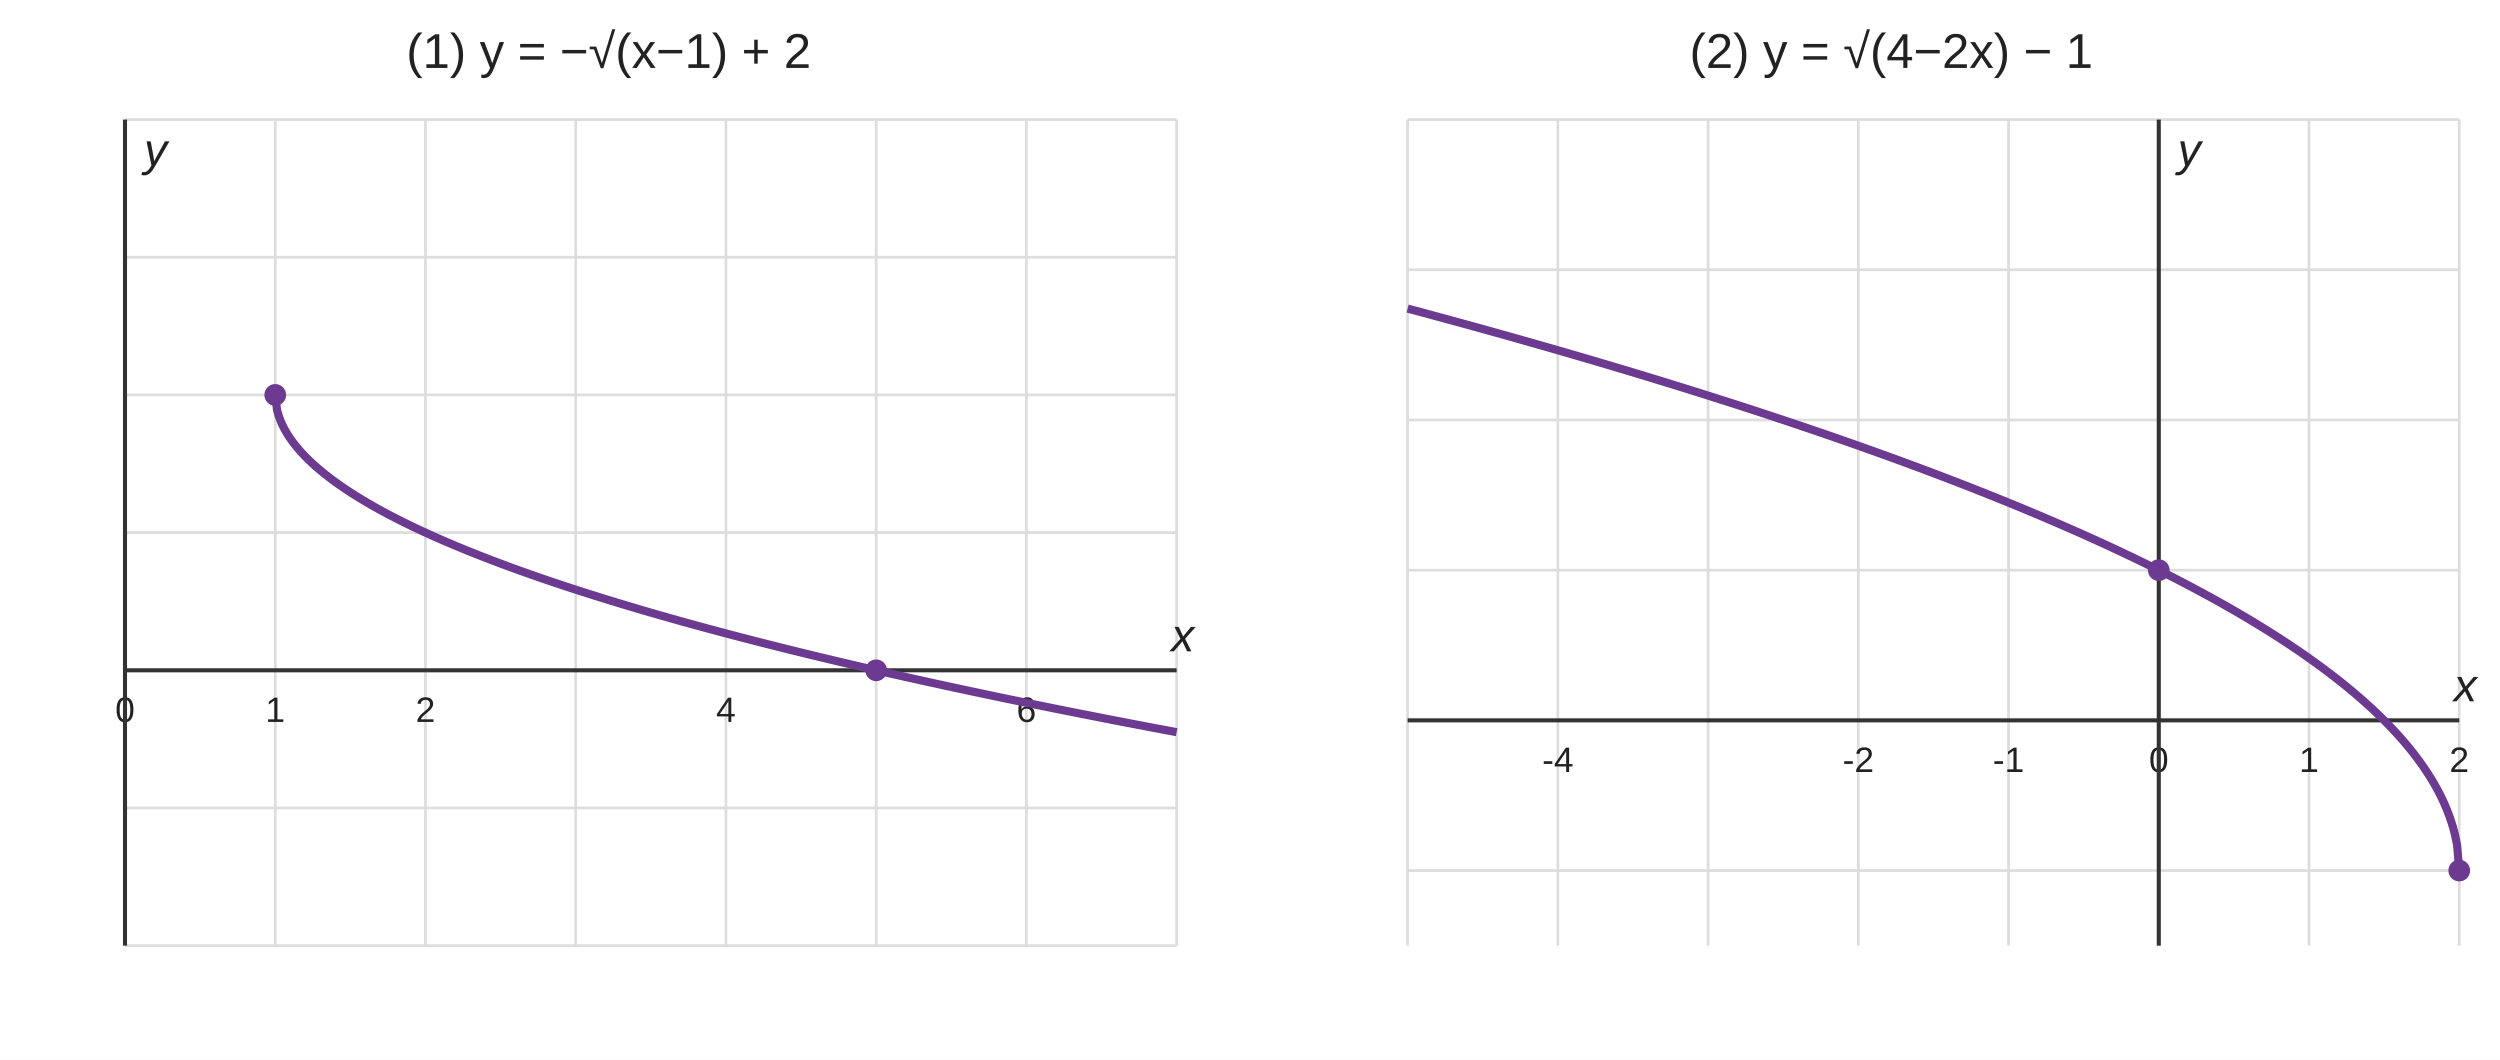
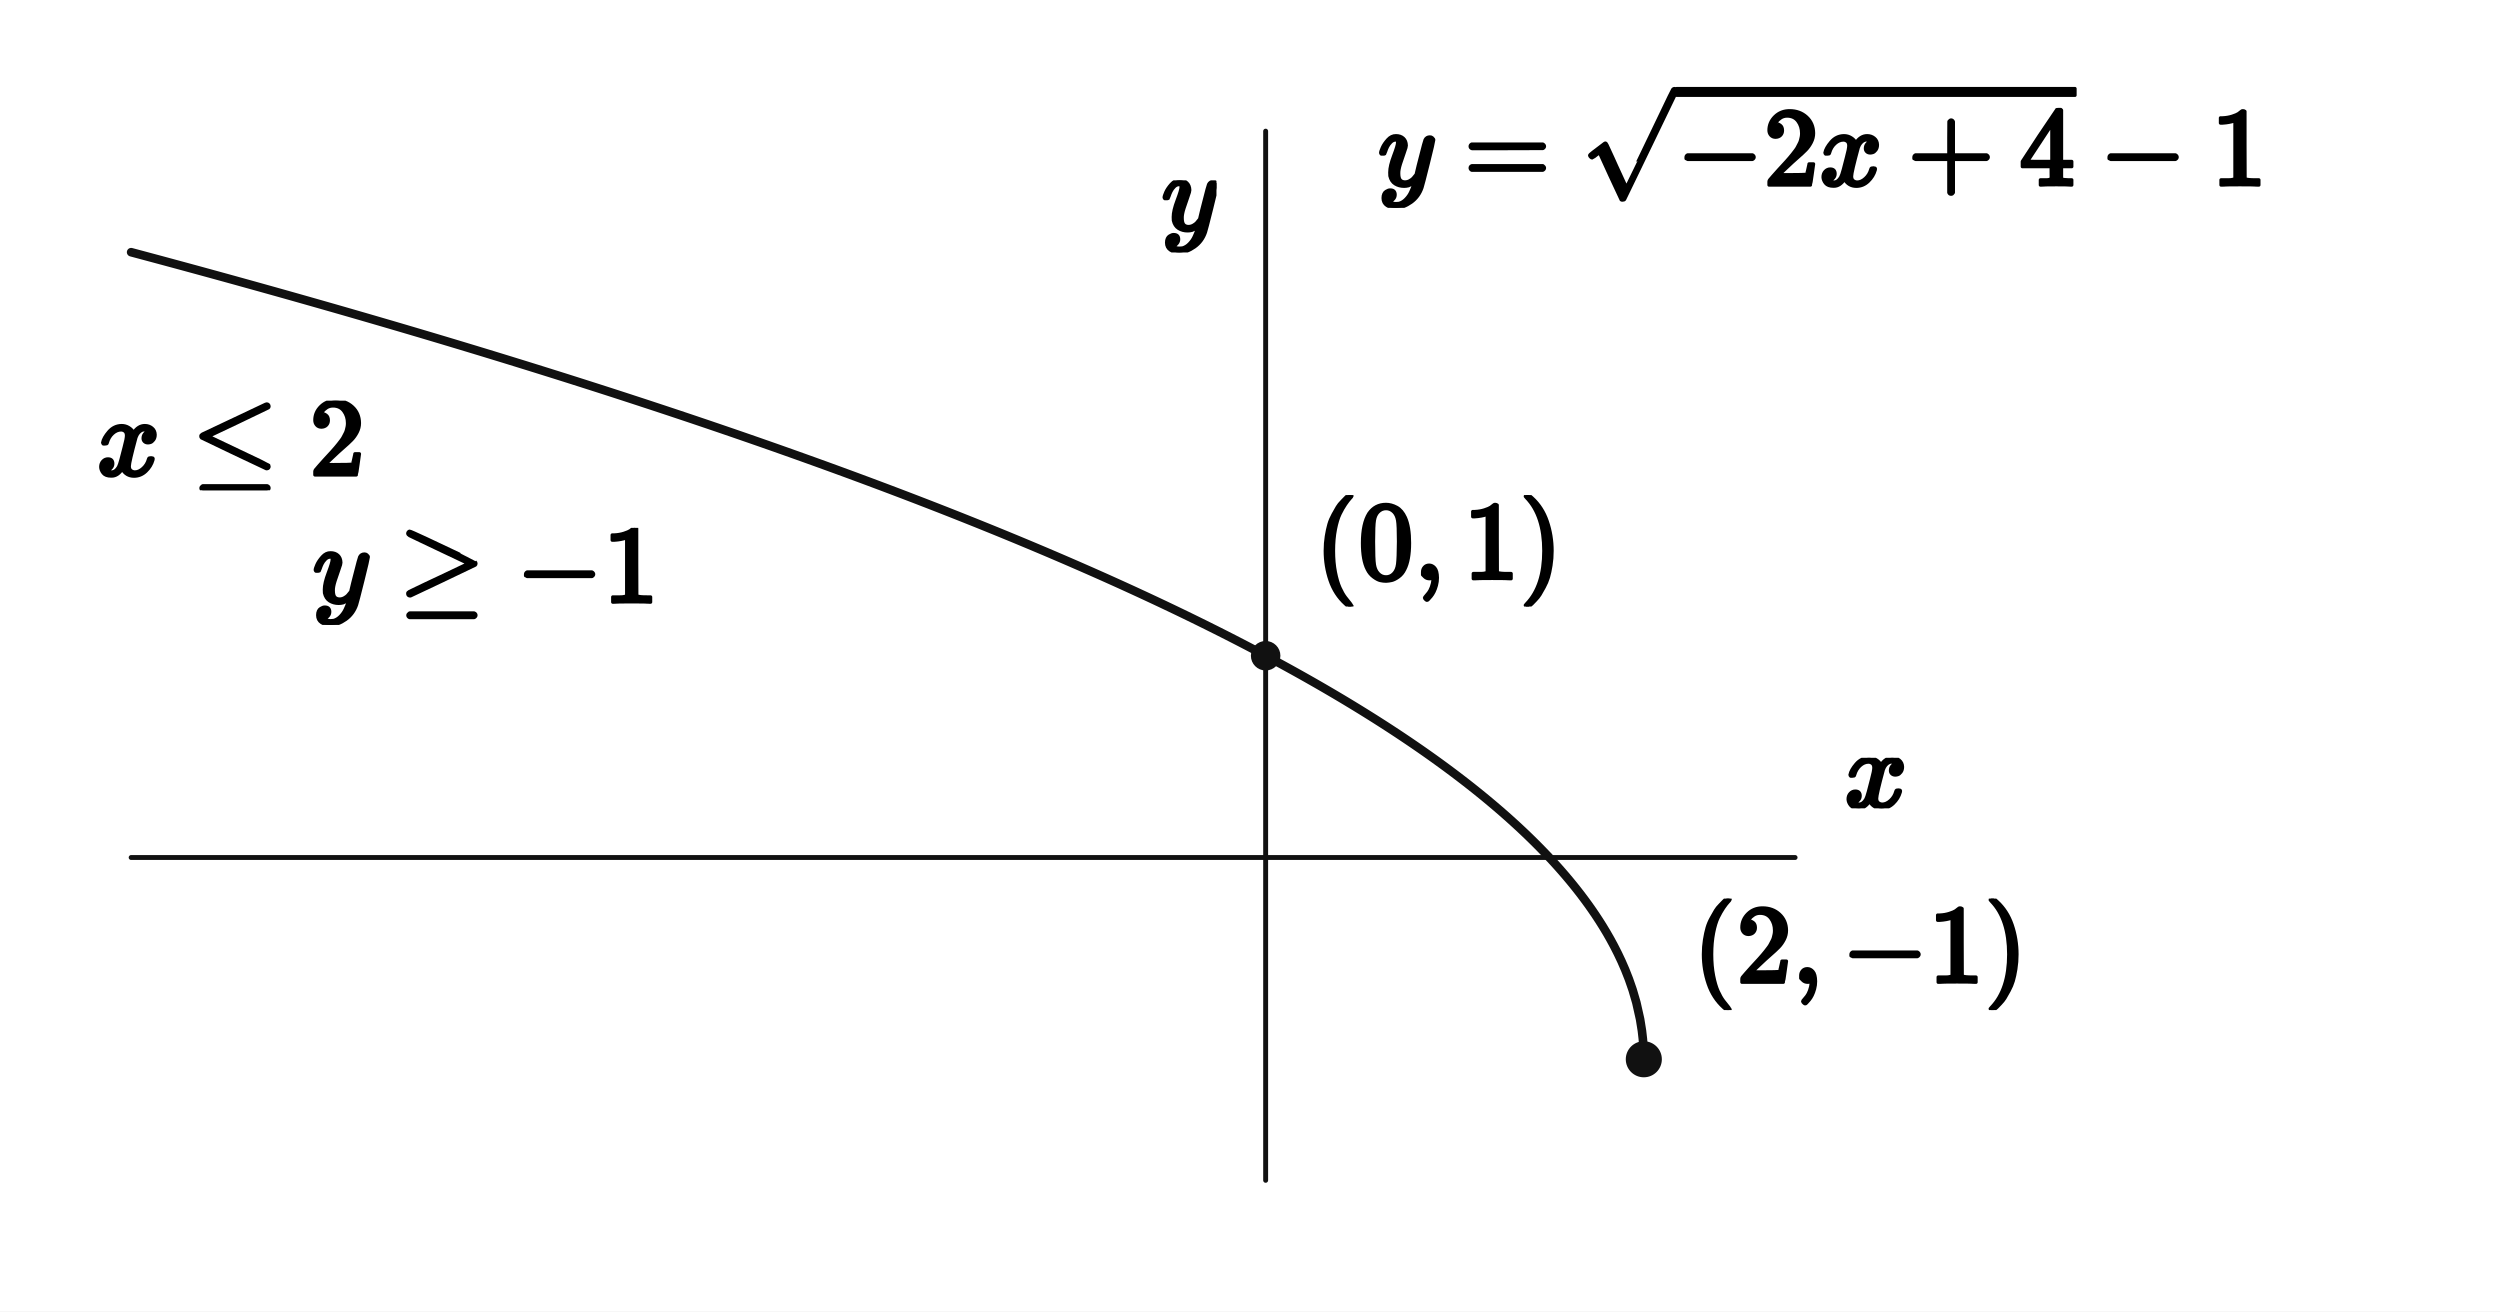
- <svg xmlns="http://www.w3.org/2000/svg" viewBox="0 0 920 390" role="img">
-   <rect width="100%" height="100%" fill="#fff" />
-   <style>text{font-family:Arial,"Noto Sans KR",sans-serif;fill:#222}.axis{stroke:#333;stroke-width:1.5}.grid{stroke:#ddd;stroke-width:1}.asymptote{stroke:#777;stroke-width:1.4;stroke-dasharray:7 6}.curve{fill:none;stroke:#6c3a91;stroke-width:3}.tick{font-size:13px}.label{font-size:17px;font-style:italic}.pt{fill:#6c3a91}</style>
-   <text x="224.0" y="25" text-anchor="middle" font-size="18">(1)  y = −√(x−1) + 2</text>
-   <text class="tick" x="46.00" y="265.67" text-anchor="middle">0</text>
-   <line class="grid" x1="101.29" y1="44" x2="101.29" y2="348" />
-   <text class="tick" x="101.29" y="265.67" text-anchor="middle">1</text>
-   <line class="grid" x1="156.57" y1="44" x2="156.57" y2="348" />
-   <text class="tick" x="156.57" y="265.67" text-anchor="middle">2</text>
-   <line class="grid" x1="211.86" y1="44" x2="211.86" y2="348" />
-   <line class="grid" x1="267.14" y1="44" x2="267.14" y2="348" />
-   <text class="tick" x="267.14" y="265.67" text-anchor="middle">4</text>
-   <line class="grid" x1="322.43" y1="44" x2="322.43" y2="348" />
-   <line class="grid" x1="377.71" y1="44" x2="377.71" y2="348" />
-   <text class="tick" x="377.71" y="265.67" text-anchor="middle">6</text>
-   <line class="grid" x1="433.00" y1="44" x2="433.00" y2="348" />
-   <line class="grid" x1="46.0" y1="348.00" x2="433.0" y2="348.00" />
-   <line class="grid" x1="46.0" y1="297.33" x2="433.0" y2="297.33" />
-   <line class="grid" x1="46.0" y1="196.00" x2="433.0" y2="196.00" />
-   <line class="grid" x1="46.0" y1="145.33" x2="433.0" y2="145.33" />
-   <line class="grid" x1="46.0" y1="94.67" x2="433.0" y2="94.67" />
-   <line class="grid" x1="46.0" y1="44.00" x2="433.0" y2="44.00" />
-   <line class="axis" x1="46.00" y1="44" x2="46.00" y2="348" />
-   <text class="label" x="53.0" y="61">y</text>
-   <line class="axis" x1="46.0" y1="246.67" x2="433.0" y2="246.67" />
-   <text class="label" x="431.0" y="239.7">x</text>
-   <polyline class="curve" points="101.29,145.33 101.95,150.88 102.61,153.18 103.28,154.95 103.94,156.43 104.60,157.74 105.27,158.93 105.93,160.02 106.59,161.03 107.26,161.98 107.92,162.88 108.58,163.74 109.25,164.56 109.91,165.35 110.57,166.10 111.24,166.83 111.90,167.53 112.56,168.22 113.23,168.88 113.89,169.53 114.55,170.15 115.22,170.77 115.88,171.37 116.54,171.95 117.21,172.52 117.87,173.08 118.53,173.63 119.20,174.17 119.86,174.70 120.53,175.22 121.19,175.73 121.85,176.24 122.52,176.73 123.18,177.22 123.84,177.70 124.51,178.17 125.17,178.63 125.83,179.09 126.50,179.55 127.16,179.99 127.82,180.44 128.49,180.87 129.15,181.30 129.81,181.73 130.48,182.15 131.14,182.57 131.80,182.98 132.47,183.38 133.13,183.79 133.79,184.19 134.46,184.58 135.12,184.97 135.78,185.36 136.45,185.74 137.11,186.12 137.77,186.50 138.44,186.87 139.10,187.24 139.76,187.60 140.43,187.97 141.09,188.33 141.75,188.68 142.42,189.04 143.08,189.39 143.75,189.74 144.41,190.08 145.07,190.42 145.74,190.76 146.40,191.10 147.06,191.44 147.73,191.77 148.39,192.10 149.05,192.43 149.72,192.75 150.38,193.08 151.04,193.40 151.71,193.72 152.37,194.04 153.03,194.35 153.70,194.67 154.36,194.98 155.02,195.29 155.69,195.59 156.35,195.90 157.01,196.20 157.68,196.50 158.34,196.80 159.00,197.10 159.67,197.40 160.33,197.69 160.99,197.99 161.66,198.28 162.32,198.57 162.98,198.86 163.65,199.15 164.31,199.43 164.97,199.71 165.64,200.00 166.30,200.28 166.97,200.56 167.63,200.84 168.29,201.11 168.96,201.39 169.62,201.66 170.28,201.94 170.95,202.21 171.61,202.48 172.27,202.75 172.94,203.01 173.60,203.28 174.26,203.54 174.93,203.81 175.59,204.07 176.25,204.33 176.92,204.59 177.58,204.85 178.24,205.11 178.91,205.37 179.57,205.62 180.23,205.88 180.90,206.13 181.56,206.39 182.22,206.64 182.89,206.89 183.55,207.14 184.21,207.39 184.88,207.63 185.54,207.88 186.20,208.13 186.87,208.37 187.53,208.62 188.19,208.86 188.86,209.10 189.52,209.34 190.19,209.58 190.85,209.82 191.51,210.06 192.18,210.30 192.84,210.53 193.50,210.77 194.17,211.00 194.83,211.24 195.49,211.47 196.16,211.70 196.82,211.94 197.48,212.17 198.15,212.40 198.81,212.63 199.47,212.86 200.14,213.08 200.80,213.31 201.46,213.54 202.13,213.76 202.79,213.99 203.45,214.21 204.12,214.43 204.78,214.66 205.44,214.88 206.11,215.10 206.77,215.32 207.43,215.54 208.10,215.76 208.76,215.98 209.42,216.19 210.09,216.41 210.75,216.63 211.41,216.84 212.08,217.06 212.74,217.27 213.41,217.49 214.07,217.70 214.73,217.91 215.40,218.12 216.06,218.34 216.72,218.55 217.39,218.76 218.05,218.97 218.71,219.17 219.38,219.38 220.04,219.59 220.70,219.80 221.37,220.00 222.03,220.21 222.69,220.42 223.36,220.62 224.02,220.82 224.68,221.03 225.35,221.23 226.01,221.43 226.67,221.64 227.34,221.84 228.00,222.04 228.66,222.24 229.33,222.44 229.99,222.64 230.65,222.84 231.32,223.04 231.98,223.23 232.64,223.43 233.31,223.63 233.97,223.83 234.63,224.02 235.30,224.22 235.96,224.41 236.63,224.61 237.29,224.80 237.95,224.99 238.62,225.19 239.28,225.38 239.94,225.57 240.61,225.76 241.27,225.96 241.93,226.15 242.60,226.34 243.26,226.53 243.92,226.72 244.59,226.91 245.25,227.09 245.91,227.28 246.58,227.47 247.24,227.66 247.90,227.84 248.57,228.03 249.23,228.22 249.89,228.40 250.56,228.59 251.22,228.77 251.88,228.96 252.55,229.14 253.21,229.32 253.87,229.51 254.54,229.69 255.20,229.87 255.86,230.05 256.53,230.24 257.19,230.42 257.85,230.60 258.52,230.78 259.18,230.96 259.85,231.14 260.51,231.32 261.17,231.50 261.84,231.68 262.50,231.85 263.16,232.03 263.83,232.21 264.49,232.39 265.15,232.56 265.82,232.74 266.48,232.91 267.14,233.09 267.81,233.27 268.47,233.44 269.13,233.62 269.80,233.79 270.46,233.96 271.12,234.14 271.79,234.31 272.45,234.48 273.11,234.66 273.78,234.83 274.44,235.00 275.10,235.17 275.77,235.34 276.43,235.51 277.09,235.68 277.76,235.86 278.42,236.03 279.08,236.19 279.75,236.36 280.41,236.53 281.07,236.70 281.74,236.87 282.40,237.04 283.07,237.21 283.73,237.37 284.39,237.54 285.06,237.71 285.72,237.87 286.38,238.04 287.05,238.21 287.71,238.37 288.37,238.54 289.04,238.70 289.70,238.87 290.36,239.03 291.03,239.20 291.69,239.36 292.35,239.52 293.02,239.69 293.68,239.85 294.34,240.01 295.01,240.18 295.67,240.34 296.33,240.50 297.00,240.66 297.66,240.82 298.32,240.98 298.99,241.15 299.65,241.31 300.31,241.47 300.98,241.63 301.64,241.79 302.30,241.95 302.97,242.11 303.63,242.26 304.29,242.42 304.96,242.58 305.62,242.74 306.29,242.90 306.95,243.06 307.61,243.21 308.28,243.37 308.94,243.53 309.60,243.68 310.27,243.84 310.93,244.00 311.59,244.15 312.26,244.31 312.92,244.46 313.58,244.62 314.25,244.77 314.91,244.93 315.57,245.08 316.24,245.24 316.90,245.39 317.56,245.55 318.23,245.70 318.89,245.85 319.55,246.01 320.22,246.16 320.88,246.31 321.54,246.46 322.21,246.62 322.87,246.77 323.53,246.92 324.20,247.07 324.86,247.22 325.52,247.37 326.19,247.52 326.85,247.67 327.51,247.83 328.18,247.98 328.84,248.13 329.51,248.28 330.17,248.42 330.83,248.57 331.50,248.72 332.16,248.87 332.82,249.02 333.49,249.17 334.15,249.32 334.81,249.47 335.48,249.61 336.14,249.76 336.80,249.91 337.47,250.06 338.13,250.20 338.79,250.35 339.46,250.50 340.12,250.64 340.78,250.79 341.45,250.93 342.11,251.08 342.77,251.23 343.44,251.37 344.10,251.52 344.76,251.66 345.43,251.81 346.09,251.95 346.75,252.09 347.42,252.24 348.08,252.38 348.74,252.53 349.41,252.67 350.07,252.81 350.73,252.96 351.40,253.10 352.06,253.24 352.73,253.39 353.39,253.53 354.05,253.67 354.72,253.81 355.38,253.95 356.04,254.10 356.71,254.24 357.37,254.38 358.03,254.52 358.70,254.66 359.36,254.80 360.02,254.94 360.69,255.08 361.35,255.22 362.01,255.36 362.68,255.50 363.34,255.64 364.00,255.78 364.67,255.92 365.33,256.06 365.99,256.20 366.66,256.34 367.32,256.48 367.98,256.62 368.65,256.75 369.31,256.89 369.97,257.03 370.64,257.17 371.30,257.31 371.96,257.44 372.63,257.58 373.29,257.72 373.95,257.85 374.62,257.99 375.28,258.13 375.95,258.26 376.61,258.40 377.27,258.54 377.94,258.67 378.60,258.81 379.26,258.94 379.93,259.08 380.59,259.22 381.25,259.35 381.92,259.49 382.58,259.62 383.24,259.75 383.91,259.89 384.57,260.02 385.23,260.16 385.90,260.29 386.56,260.43 387.22,260.56 387.89,260.69 388.55,260.83 389.21,260.96 389.88,261.09 390.54,261.23 391.20,261.36 391.87,261.49 392.53,261.62 393.19,261.76 393.86,261.89 394.52,262.02 395.18,262.15 395.85,262.28 396.51,262.42 397.17,262.55 397.84,262.68 398.50,262.81 399.17,262.94 399.83,263.07 400.49,263.20 401.16,263.33 401.82,263.46 402.48,263.59 403.15,263.72 403.81,263.85 404.47,263.98 405.14,264.11 405.80,264.24 406.46,264.37 407.13,264.50 407.79,264.63 408.45,264.76 409.12,264.89 409.78,265.02 410.44,265.15 411.11,265.28 411.77,265.40 412.43,265.53 413.10,265.66 413.76,265.79 414.42,265.92 415.09,266.04 415.75,266.17 416.41,266.30 417.08,266.43 417.74,266.55 418.40,266.68 419.07,266.81 419.73,266.93 420.39,267.06 421.06,267.19 421.72,267.31 422.39,267.44 423.05,267.57 423.71,267.69 424.38,267.82 425.04,267.94 425.70,268.07 426.37,268.19 427.03,268.32 427.69,268.44 428.36,268.57 429.02,268.69 429.68,268.82 430.35,268.94 431.01,269.07 431.67,269.19 432.34,269.32 433.00,269.44" />
-   <circle class="pt" cx="101.29" cy="145.33" r="4" />
-   <circle class="pt" cx="322.43" cy="246.67" r="4" />
-   <text x="696.0" y="25" text-anchor="middle" font-size="18">(2)  y = √(4−2x) − 1</text>
-   <line class="grid" x1="518.00" y1="44" x2="518.00" y2="348" />
-   <line class="grid" x1="573.29" y1="44" x2="573.29" y2="348" />
-   <text class="tick" x="573.29" y="284.09" text-anchor="middle">-4</text>
-   <line class="grid" x1="628.57" y1="44" x2="628.57" y2="348" />
-   <line class="grid" x1="683.86" y1="44" x2="683.86" y2="348" />
-   <text class="tick" x="683.86" y="284.09" text-anchor="middle">-2</text>
-   <line class="grid" x1="739.14" y1="44" x2="739.14" y2="348" />
-   <text class="tick" x="739.14" y="284.09" text-anchor="middle">-1</text>
-   <text class="tick" x="794.43" y="284.09" text-anchor="middle">0</text>
-   <line class="grid" x1="849.71" y1="44" x2="849.71" y2="348" />
-   <text class="tick" x="849.71" y="284.09" text-anchor="middle">1</text>
-   <line class="grid" x1="905.00" y1="44" x2="905.00" y2="348" />
-   <text class="tick" x="905.00" y="284.09" text-anchor="middle">2</text>
-   <line class="grid" x1="518.0" y1="320.36" x2="905.0" y2="320.36" />
-   <line class="grid" x1="518.0" y1="209.82" x2="905.0" y2="209.82" />
-   <line class="grid" x1="518.0" y1="154.55" x2="905.0" y2="154.55" />
-   <line class="grid" x1="518.0" y1="99.27" x2="905.0" y2="99.27" />
-   <line class="grid" x1="518.0" y1="44.00" x2="905.0" y2="44.00" />
-   <line class="axis" x1="794.43" y1="44" x2="794.43" y2="348" />
-   <text class="label" x="801.4" y="61">y</text>
-   <line class="axis" x1="518.0" y1="265.09" x2="905.0" y2="265.09" />
-   <text class="label" x="903.0" y="258.1">x</text>
-   <polyline class="curve" points="518.00,113.55 518.77,113.76 519.55,113.97 520.32,114.17 521.10,114.38 521.87,114.59 522.64,114.80 523.42,115.00 524.19,115.21 524.97,115.42 525.74,115.63 526.51,115.84 527.29,116.05 528.06,116.26 528.84,116.47 529.61,116.68 530.38,116.89 531.16,117.10 531.93,117.31 532.71,117.52 533.48,117.73 534.25,117.94 535.03,118.15 535.80,118.36 536.58,118.58 537.35,118.79 538.12,119.00 538.90,119.21 539.67,119.43 540.45,119.64 541.22,119.85 541.99,120.07 542.77,120.28 543.54,120.49 544.32,120.71 545.09,120.92 545.86,121.14 546.64,121.35 547.41,121.57 548.19,121.78 548.96,122.00 549.73,122.21 550.51,122.43 551.28,122.64 552.06,122.86 552.83,123.08 553.60,123.29 554.38,123.51 555.15,123.73 555.93,123.95 556.70,124.16 557.47,124.38 558.25,124.60 559.02,124.82 559.80,125.04 560.57,125.26 561.34,125.48 562.12,125.70 562.89,125.92 563.67,126.14 564.44,126.36 565.21,126.58 565.99,126.80 566.76,127.02 567.54,127.24 568.31,127.46 569.08,127.68 569.86,127.91 570.63,128.13 571.41,128.35 572.18,128.57 572.95,128.80 573.73,129.02 574.50,129.24 575.28,129.47 576.05,129.69 576.82,129.92 577.60,130.14 578.37,130.37 579.15,130.59 579.92,130.82 580.69,131.04 581.47,131.27 582.24,131.50 583.02,131.72 583.79,131.95 584.56,132.18 585.34,132.40 586.11,132.63 586.89,132.86 587.66,133.09 588.43,133.32 589.21,133.55 589.98,133.77 590.76,134.00 591.53,134.23 592.30,134.46 593.08,134.69 593.85,134.92 594.63,135.15 595.40,135.39 596.17,135.62 596.95,135.85 597.72,136.08 598.50,136.31 599.27,136.55 600.04,136.78 600.82,137.01 601.59,137.24 602.37,137.48 603.14,137.71 603.91,137.95 604.69,138.18 605.46,138.42 606.24,138.65 607.01,138.89 607.78,139.12 608.56,139.36 609.33,139.60 610.11,139.83 610.88,140.07 611.65,140.31 612.43,140.54 613.20,140.78 613.98,141.02 614.75,141.26 615.52,141.50 616.30,141.74 617.07,141.98 617.85,142.22 618.62,142.46 619.39,142.70 620.17,142.94 620.94,143.18 621.72,143.42 622.49,143.66 623.26,143.91 624.04,144.15 624.81,144.39 625.59,144.63 626.36,144.88 627.13,145.12 627.91,145.37 628.68,145.61 629.46,145.86 630.23,146.10 631.00,146.35 631.78,146.59 632.55,146.84 633.33,147.09 634.10,147.33 634.87,147.58 635.65,147.83 636.42,148.08 637.20,148.32 637.97,148.57 638.74,148.82 639.52,149.07 640.29,149.32 641.07,149.57 641.84,149.82 642.61,150.07 643.39,150.32 644.16,150.58 644.94,150.83 645.71,151.08 646.48,151.33 647.26,151.59 648.03,151.84 648.81,152.09 649.58,152.35 650.35,152.60 651.13,152.86 651.90,153.11 652.68,153.37 653.45,153.63 654.22,153.88 655.00,154.14 655.77,154.40 656.55,154.66 657.32,154.91 658.09,155.17 658.87,155.43 659.64,155.69 660.42,155.95 661.19,156.21 661.96,156.47 662.74,156.73 663.51,157.00 664.29,157.26 665.06,157.52 665.83,157.78 666.61,158.05 667.38,158.31 668.16,158.57 668.93,158.84 669.70,159.10 670.48,159.37 671.25,159.63 672.03,159.90 672.80,160.17 673.57,160.44 674.35,160.70 675.12,160.97 675.90,161.24 676.67,161.51 677.44,161.78 678.22,162.05 678.99,162.32 679.77,162.59 680.54,162.86 681.31,163.13 682.09,163.40 682.86,163.68 683.64,163.95 684.41,164.22 685.18,164.50 685.96,164.77 686.73,165.05 687.51,165.32 688.28,165.60 689.05,165.88 689.83,166.15 690.60,166.43 691.38,166.71 692.15,166.99 692.92,167.27 693.70,167.55 694.47,167.83 695.25,168.11 696.02,168.39 696.79,168.67 697.57,168.95 698.34,169.24 699.12,169.52 699.89,169.80 700.66,170.09 701.44,170.37 702.21,170.66 702.99,170.94 703.76,171.23 704.53,171.52 705.31,171.80 706.08,172.09 706.86,172.38 707.63,172.67 708.40,172.96 709.18,173.25 709.95,173.54 710.73,173.83 711.50,174.13 712.27,174.42 713.05,174.71 713.82,175.01 714.60,175.30 715.37,175.60 716.14,175.89 716.92,176.19 717.69,176.48 718.47,176.78 719.24,177.08 720.01,177.38 720.79,177.68 721.56,177.98 722.34,178.28 723.11,178.58 723.88,178.88 724.66,179.19 725.43,179.49 726.21,179.79 726.98,180.10 727.75,180.40 728.53,180.71 729.30,181.01 730.08,181.32 730.85,181.63 731.62,181.94 732.40,182.25 733.17,182.56 733.95,182.87 734.72,183.18 735.49,183.49 736.27,183.81 737.04,184.12 737.82,184.43 738.59,184.75 739.36,185.06 740.14,185.38 740.91,185.70 741.69,186.02 742.46,186.33 743.23,186.65 744.01,186.97 744.78,187.30 745.56,187.62 746.33,187.94 747.10,188.26 747.88,188.59 748.65,188.91 749.43,189.24 750.20,189.56 750.97,189.89 751.75,190.22 752.52,190.55 753.30,190.88 754.07,191.21 754.84,191.54 755.62,191.87 756.39,192.21 757.17,192.54 757.94,192.88 758.71,193.21 759.49,193.55 760.26,193.89 761.04,194.23 761.81,194.57 762.58,194.91 763.36,195.25 764.13,195.59 764.91,195.93 765.68,196.28 766.45,196.62 767.23,196.97 768.00,197.32 768.78,197.66 769.55,198.01 770.32,198.36 771.10,198.71 771.87,199.07 772.65,199.42 773.42,199.77 774.19,200.13 774.97,200.48 775.74,200.84 776.52,201.20 777.29,201.56 778.06,201.92 778.84,202.28 779.61,202.64 780.39,203.01 781.16,203.37 781.93,203.74 782.71,204.11 783.48,204.48 784.26,204.84 785.03,205.22 785.80,205.59 786.58,205.96 787.35,206.34 788.13,206.71 788.90,207.09 789.67,207.47 790.45,207.85 791.22,208.23 792.00,208.61 792.77,208.99 793.54,209.38 794.32,209.76 795.09,210.15 795.87,210.54 796.64,210.93 797.41,211.32 798.19,211.71 798.96,212.11 799.74,212.50 800.51,212.90 801.28,213.30 802.06,213.70 802.83,214.10 803.61,214.51 804.38,214.91 805.15,215.32 805.93,215.72 806.70,216.13 807.48,216.55 808.25,216.96 809.02,217.37 809.80,217.79 810.57,218.21 811.35,218.63 812.12,219.05 812.89,219.47 813.67,219.89 814.44,220.32 815.22,220.75 815.99,221.18 816.76,221.61 817.54,222.05 818.31,222.48 819.09,222.92 819.86,223.36 820.63,223.80 821.41,224.25 822.18,224.69 822.96,225.14 823.73,225.59 824.50,226.04 825.28,226.50 826.05,226.95 826.83,227.41 827.60,227.87 828.37,228.34 829.15,228.80 829.92,229.27 830.70,229.74 831.47,230.22 832.24,230.69 833.02,231.17 833.79,231.65 834.57,232.13 835.34,232.62 836.11,233.11 836.89,233.60 837.66,234.10 838.44,234.59 839.21,235.09 839.98,235.60 840.76,236.10 841.53,236.61 842.31,237.12 843.08,237.64 843.85,238.16 844.63,238.68 845.40,239.20 846.18,239.73 846.95,240.27 847.72,240.80 848.50,241.34 849.27,241.88 850.05,242.43 850.82,242.98 851.59,243.54 852.37,244.10 853.14,244.66 853.92,245.23 854.69,245.80 855.46,246.37 856.24,246.95 857.01,247.54 857.79,248.13 858.56,248.72 859.33,249.32 860.11,249.93 860.88,250.54 861.66,251.15 862.43,251.77 863.20,252.40 863.98,253.03 864.75,253.67 865.53,254.31 866.30,254.96 867.07,255.62 867.85,256.29 868.62,256.96 869.40,257.63 870.17,258.32 870.94,259.01 871.72,259.71 872.49,260.42 873.27,261.14 874.04,261.87 874.81,262.60 875.59,263.35 876.36,264.10 877.14,264.87 877.91,265.65 878.68,266.43 879.46,267.23 880.23,268.04 881.01,268.87 881.78,269.71 882.55,270.56 883.33,271.42 884.10,272.30 884.88,273.20 885.65,274.12 886.42,275.05 887.20,276.01 887.97,276.98 888.75,277.98 889.52,279.00 890.29,280.05 891.07,281.12 891.84,282.23 892.62,283.37 893.39,284.54 894.16,285.76 894.94,287.02 895.71,288.32 896.49,289.69 897.26,291.12 898.03,292.62 898.81,294.20 899.58,295.89 900.36,297.71 901.13,299.68 901.90,301.87 902.68,304.34 903.45,307.28 904.23,311.11 905.00,320.36" />
-   <circle class="pt" cx="905.00" cy="320.36" r="4" />
-   <circle class="pt" cx="794.43" cy="209.82" r="4" />
+ <svg xmlns="http://www.w3.org/2000/svg" viewBox="0 0 610 320" width="610" height="320" preserveAspectRatio="xMidYMid meet" role="img" aria-labelledby="visual-title visual-desc" data-engine-version="geometry-visual-v1" data-geometry-style-version="AP_GEOMETRY_PRINT_V1_0_DRAFT" data-geometry-preset="GEOMETRY_STANDARD" data-graph-style-version="AP_GRAPH_PRINT_V1_1_DRAFT" data-geometry-mode="COORDINATE_GEOMETRY_HYBRID" data-axis-scale-mode="UNEQUAL_UNIT_DECLARED" data-geometry-fact-hash="44136fa355b3678a1146ad16f7e8649e94fb4fc21fe77e8310c060f61caaff8a" data-visual-provenance="independent-facts-python" style="max-width:100%;height:auto;stroke-linejoin:round;stroke-linecap:round" data-publication-profile="fragment-publication-spike-v1" data-safe-margin="12">
+   <rect width="610" height="320" fill="#fff" />
+   <g data-layer="30">
+     <line id="x-axis" data-role="axis" stroke="#111" stroke-width="1.2" fill="none" data-axis="x" x1="32" y1="209.231" x2="438" y2="209.231" />
+   </g>
+   <g data-layer="30">
+     <line id="y-axis" data-role="axis" stroke="#111" stroke-width="1.2" fill="none" data-axis="y" x1="308.818" y1="288" x2="308.818" y2="32" />
+   </g>
+   <g data-layer="40">
+     <polyline id="f-branch-0" data-role="curve" stroke="#111" stroke-width="2.1" fill="none" points="32,61.538 32.909,61.781 33.818,62.024 34.727,62.267 35.636,62.511 36.545,62.755 37.455,62.999 38.364,63.243 39.273,63.488 40.182,63.733 41.091,63.979 42,64.224 42.909,64.47 43.818,64.717 44.727,64.963 45.636,65.21 46.545,65.458 47.455,65.705 48.364,65.953 49.273,66.201 50.182,66.45 51.091,66.699 52,66.948 52.909,67.198 53.818,67.448 54.727,67.698 55.636,67.948 56.545,68.199 57.455,68.45 58.364,68.702 59.273,68.954 60.182,69.206 61.091,69.458 62,69.711 62.909,69.964 63.818,70.218 64.727,70.472 65.636,70.726 66.545,70.98 67.455,71.235 68.364,71.491 69.273,71.746 70.182,72.002 71.091,72.258 72,72.515 72.909,72.772 73.818,73.029 74.727,73.287 75.636,73.545 76.545,73.804 77.455,74.063 78.364,74.322 79.273,74.581 80.182,74.841 81.091,75.101 82,75.362 82.909,75.623 83.818,75.884 84.727,76.146 85.636,76.408 86.545,76.671 87.455,76.934 88.364,77.197 89.273,77.461 90.182,77.725 91.091,77.989 92,78.254 92.909,78.519 93.818,78.785 94.727,79.051 95.636,79.317 96.545,79.584 97.455,79.851 98.364,80.119 99.273,80.387 100.182,80.655 101.091,80.924 102,81.193 102.909,81.463 103.818,81.733 104.727,82.003 105.636,82.274 106.545,82.545 107.455,82.817 108.364,83.089 109.273,83.362 110.182,83.635 111.091,83.908 112,84.182 112.909,84.456 113.818,84.731 114.727,85.006 115.636,85.281 116.545,85.557 117.455,85.834 118.364,86.111 119.273,86.388 120.182,86.666 121.091,86.944 122,87.222 122.909,87.502 123.818,87.781 124.727,88.061 125.636,88.342 126.545,88.623 127.455,88.904 128.364,89.186 129.273,89.468 130.182,89.751 131.091,90.034 132,90.318 132.909,90.603 133.818,90.887 134.727,91.173 135.636,91.458 136.545,91.744 137.455,92.031 138.364,92.318 139.273,92.606 140.182,92.894 141.091,93.183 142,93.472 142.909,93.762 143.818,94.052 144.727,94.343 145.636,94.634 146.545,94.926 147.455,95.218 148.364,95.511 149.273,95.804 150.182,96.098 151.091,96.393 152,96.687 152.909,96.983 153.818,97.279 154.727,97.576 155.636,97.873 156.545,98.17 157.455,98.469 158.364,98.767 159.273,99.067 160.182,99.367 161.091,99.667 162,99.968 162.909,100.27 163.818,100.572 164.727,100.875 165.636,101.178 166.545,101.482 167.455,101.786 168.364,102.091 169.273,102.397 170.182,102.704 171.091,103.01 172,103.318 172.909,103.626 173.818,103.935 174.727,104.244 175.636,104.554 176.545,104.865 177.455,105.176 178.364,105.488 179.273,105.8 180.182,106.114 181.091,106.427 182,106.742 182.909,107.057 183.818,107.373 184.727,107.689 185.636,108.006 186.545,108.324 187.455,108.642 188.364,108.961 189.273,109.281 190.182,109.602 191.091,109.923 192,110.245 192.909,110.567 193.818,110.891 194.727,111.215 195.636,111.539 196.545,111.865 197.455,112.191 198.364,112.518 199.273,112.845 200.182,113.174 201.091,113.503 202,113.832 202.909,114.163 203.818,114.494 204.727,114.826 205.636,115.159 206.545,115.493 207.455,115.827 208.364,116.163 209.273,116.499 210.182,116.835 211.091,117.173 212,117.511 212.909,117.851 213.818,118.191 214.727,118.532 215.636,118.873 216.545,119.216 217.455,119.559 218.364,119.904 219.273,120.249 220.182,120.595 221.091,120.941 222,121.289 222.909,121.638 223.818,121.987 224.727,122.338 225.636,122.689 226.545,123.041 227.455,123.394 228.364,123.748 229.273,124.103 230.182,124.459 231.091,124.816 232,125.174 232.909,125.533 233.818,125.892 234.727,126.253 235.636,126.615 236.545,126.978 237.455,127.341 238.364,127.706 239.273,128.072 240.182,128.439 241.091,128.806 242,129.175 242.909,129.545 243.818,129.916 244.727,130.288 245.636,130.661 246.545,131.036 247.455,131.411 248.364,131.787 249.273,132.165 250.182,132.544 251.091,132.923 252,133.304 252.909,133.687 253.818,134.07 254.727,134.454 255.636,134.84 256.545,135.227 257.455,135.615 258.364,136.005 259.273,136.395 260.182,136.787 261.091,137.18 262,137.575 262.909,137.97 263.818,138.367 264.727,138.766 265.636,139.165 266.545,139.566 267.455,139.969 268.364,140.372 269.273,140.777 270.182,141.184 271.091,141.592 272,142.001 272.909,142.412 273.818,142.824 274.727,143.238 275.636,143.653 276.545,144.07 277.455,144.488 278.364,144.908 279.273,145.329 280.182,145.752 281.091,146.177 282,146.603 282.909,147.031 283.818,147.46 284.727,147.891 285.636,148.324 286.545,148.758 287.455,149.195 288.364,149.633 289.273,150.072 290.182,150.514 291.091,150.957 292,151.402 292.909,151.849 293.818,152.298 294.727,152.749 295.636,153.202 296.545,153.656 297.455,154.113 298.364,154.572 299.273,155.032 300.182,155.495 301.091,155.96 302,156.427 302.909,156.896 303.818,157.368 304.727,157.841 305.636,158.317 306.545,158.795 307.455,159.275 308.364,159.758 308.818,160 309.273,160.243 310.182,160.73 311.091,161.22 312,161.713 312.909,162.207 313.818,162.705 314.727,163.205 315.636,163.708 316.545,164.213 317.455,164.721 318.364,165.232 319.273,165.746 320.182,166.262 321.091,166.781 322,167.304 322.909,167.829 323.818,168.358 324.727,168.889 325.636,169.424 326.545,169.962 327.455,170.503 328.364,171.048 329.273,171.596 330.182,172.148 331.091,172.703 332,173.261 332.909,173.824 333.818,174.39 334.727,174.96 335.636,175.534 336.545,176.112 337.455,176.694 338.364,177.28 339.273,177.87 340.182,178.465 341.091,179.064 342,179.668 342.909,180.277 343.818,180.89 344.727,181.508 345.636,182.131 346.545,182.759 347.455,183.393 348.364,184.032 349.273,184.676 350.182,185.326 351.091,185.982 352,186.644 352.909,187.312 353.818,187.987 354.727,188.667 355.636,189.355 356.545,190.05 357.455,190.751 358.364,191.46 359.273,192.177 360.182,192.901 361.091,193.634 362,194.375 362.909,195.124 363.818,195.883 364.727,196.651 365.636,197.428 366.545,198.216 367.455,199.014 368.364,199.823 369.273,200.643 370.182,201.475 371.091,202.319 372,203.176 372.909,204.047 373.818,204.932 374.727,205.832 375.636,206.747 376.545,207.679 377.455,208.628 378.364,209.596 379.273,210.583 380.182,211.591 381.091,212.622 382,213.675 382.909,214.755 383.818,215.861 384.727,216.998 385.636,218.166 386.545,219.369 387.455,220.61 388.364,221.894 389.273,223.224 390.182,224.606 391.091,226.048 392,227.556 392.909,229.142 393.818,230.819 394.727,232.604 395.636,234.522 396.545,236.608 397.455,238.915 398.364,241.534 399.273,244.64 400.182,248.688 400.63,251.499 400.853,253.466 400.965,254.828 401.077,257.262 401.091,258.462" />
+   </g>
+   <g data-layer="65">
+     <circle id="sqrt-domain-endpoint-0" data-role="domain-endpoint" stroke="#111" stroke-width="0.8" fill="#111" cx="401.091" cy="258.462" r="4" />
+   </g>
+   <g data-layer="70">
+     <circle id="required-point-1" data-role="point" stroke="#111" stroke-width="0.8" fill="#111" cx="401.091" cy="258.462" r="3.2" />
+   </g>
+   <g data-layer="70">
+     <circle id="required-point-2" data-role="point" stroke="#111" stroke-width="0.8" fill="#111" cx="308.818" cy="160" r="3.2" />
+   </g>
+   <g data-layer="90">
+     <g id="formula" data-label-kind="EQUATION_LABEL" data-priority="0" data-font-px="27.2" data-owner="formula" data-fragment-sha="sha256:d5181ca84552bb6a15d3ebece60def0b9ec7fcc697bbc3bdc123d9a49feb5a83" transform="translate(336.32 19.984)">
+       <svg width="216.822" height="30.736" viewBox="0 0 216.822 30.736" data-outline-width="216.82208" data-outline-height="30.736" id="lb-2c7b292ce7687681f976f1f726e9352b5dd56e990b4a1f9ecf552bf05bf21848" data-owner="formula" data-fact-role="DERIVED_INTERMEDIATE">
+         <g data-outline-units-per-em="1000" transform="translate(0 25.16) scale(0.0272)">
+           <g stroke="currentColor" fill="currentColor" stroke-width="30" transform="scale(1,-1)">
+             <g data-mml-node="math">
+               <g data-mml-node="mi">
+                 <path data-c="1D466" d="M21 287Q21 301 36 335T84 406T158 442Q199 442 224 419T250 355Q248 336 247 334Q247 331 231 288T198 191T182 105Q182 62 196 45T238 27Q261 27 281 38T312 61T339 94Q339 95 344 114T358 173T377 247Q415 397 419 404Q432 431 462 431Q475 431 483 424T494 412T496 403Q496 390 447 193T391 -23Q363 -106 294 -155T156 -205Q111 -205 77 -183T43 -117Q43 -95 50 -80T69 -58T89 -48T106 -45Q150 -45 150 -87Q150 -107 138 -122T115 -142T102 -147L99 -148Q101 -153 118 -160T152 -167H160Q177 -167 186 -165Q219 -156 247 -127T290 -65T313 -9T321 21L315 17Q309 13 296 6T270 -6Q250 -11 231 -11Q185 -11 150 11T104 82Q103 89 103 113Q103 170 138 262T173 379Q173 380 173 381Q173 390 173 393T169 400T158 404H154Q131 404 112 385T82 344T65 302T57 280Q55 278 41 278H27Q21 284 21 287Z" />
+               </g>
+               <g data-mml-node="mo" transform="translate(767.8,0)">
+                 <path data-c="3D" d="M56 347Q56 360 70 367H707Q722 359 722 347Q722 336 708 328L390 327H72Q56 332 56 347ZM56 153Q56 168 72 173H708Q722 163 722 153Q722 140 707 133H70Q56 140 56 153Z" />
+               </g>
+               <g data-mml-node="msqrt" transform="translate(1823.6,0)">
+                 <g transform="translate(853,0)">
+                   <g data-mml-node="mo">
+                     <path data-c="2212" d="M84 237T84 250T98 270H679Q694 262 694 250T679 230H98Q84 237 84 250Z" />
+                   </g>
+                   <g data-mml-node="mn" transform="translate(778,0)">
+                     <path data-c="32" d="M109 429Q82 429 66 447T50 491Q50 562 103 614T235 666Q326 666 387 610T449 465Q449 422 429 383T381 315T301 241Q265 210 201 149L142 93L218 92Q375 92 385 97Q392 99 409 186V189H449V186Q448 183 436 95T421 3V0H50V19V31Q50 38 56 46T86 81Q115 113 136 137Q145 147 170 174T204 211T233 244T261 278T284 308T305 340T320 369T333 401T340 431T343 464Q343 527 309 573T212 619Q179 619 154 602T119 569T109 550Q109 549 114 549Q132 549 151 535T170 489Q170 464 154 447T109 429Z" />
+                   </g>
+                   <g data-mml-node="mi" transform="translate(1278,0)">
+                     <path data-c="1D465" d="M52 289Q59 331 106 386T222 442Q257 442 286 424T329 379Q371 442 430 442Q467 442 494 420T522 361Q522 332 508 314T481 292T458 288Q439 288 427 299T415 328Q415 374 465 391Q454 404 425 404Q412 404 406 402Q368 386 350 336Q290 115 290 78Q290 50 306 38T341 26Q378 26 414 59T463 140Q466 150 469 151T485 153H489Q504 153 504 145Q504 144 502 134Q486 77 440 33T333 -11Q263 -11 227 52Q186 -10 133 -10H127Q78 -10 57 16T35 71Q35 103 54 123T99 143Q142 143 142 101Q142 81 130 66T107 46T94 41L91 40Q91 39 97 36T113 29T132 26Q168 26 194 71Q203 87 217 139T245 247T261 313Q266 340 266 352Q266 380 251 392T217 404Q177 404 142 372T93 290Q91 281 88 280T72 278H58Q52 284 52 289Z" />
+                   </g>
+                   <g data-mml-node="mo" transform="translate(2072.2,0)">
+                     <path data-c="2B" d="M56 237T56 250T70 270H369V420L370 570Q380 583 389 583Q402 583 409 568V270H707Q722 262 722 250T707 230H409V-68Q401 -82 391 -82H389H387Q375 -82 369 -68V230H70Q56 237 56 250Z" />
+                   </g>
+                   <g data-mml-node="mn" transform="translate(3072.4,0)">
+                     <path data-c="34" d="M462 0Q444 3 333 3Q217 3 199 0H190V46H221Q241 46 248 46T265 48T279 53T286 61Q287 63 287 115V165H28V211L179 442Q332 674 334 675Q336 677 355 677H373L379 671V211H471V165H379V114Q379 73 379 66T385 54Q393 47 442 46H471V0H462ZM293 211V545L74 212L183 211H293Z" />
+                   </g>
+                 </g>
+                 <g data-mml-node="mo" transform="translate(0,65)">
+                   <path data-c="221A" d="M95 178Q89 178 81 186T72 200T103 230T169 280T207 309Q209 311 212 311H213Q219 311 227 294T281 177Q300 134 312 108L397 -77Q398 -77 501 136T707 565T814 786Q820 800 834 800Q841 800 846 794T853 782V776L620 293L385 -193Q381 -200 366 -200Q357 -200 354 -197Q352 -195 256 15L160 225L144 214Q129 202 113 190T95 178Z" />
+                 </g>
+                 <rect width="3572.4" height="60" x="853" y="805" />
+               </g>
+               <g data-mml-node="mo" transform="translate(6471.2,0)">
+                 <path data-c="2212" d="M84 237T84 250T98 270H679Q694 262 694 250T679 230H98Q84 237 84 250Z" />
+               </g>
+               <g data-mml-node="mn" transform="translate(7471.4,0)">
+                 <path data-c="31" d="M213 578L200 573Q186 568 160 563T102 556H83V602H102Q149 604 189 617T245 641T273 663Q275 666 285 666Q294 666 302 660V361L303 61Q310 54 315 52T339 48T401 46H427V0H416Q395 3 257 3Q121 3 100 0H88V46H114Q136 46 152 46T177 47T193 50T201 52T207 57T213 61V578Z" />
+               </g>
+             </g>
+           </g>
+         </g>
+       </svg>
+     </g>
+   </g>
+   <g data-layer="90">
+     <g id="sqrt-domain-label" data-label-kind="GRAPH_ANNOTATION" data-priority="0" data-font-px="27.2" data-owner="sqrt-domain-label" data-fragment-sha="sha256:a6491e99d71ae99648a286bcb394b884bdc443cd41a7862f647f7b6dfd668af2" transform="translate(23.64384 97.76)">
+       <svg width="65.432" height="21.869" viewBox="0 0 65.432 21.869" data-outline-width="65.43231999999999" data-outline-height="21.8688" id="lb-a29b8f53819b8f5de3964583d17c878ef0f75f6a67c57fb8e71f05a9d7917fb6" data-owner="sqrt-domain-label" data-fact-role="DERIVED_INTERMEDIATE">
+         <g data-outline-units-per-em="1000" transform="translate(0 18.1152) scale(0.0272)">
+           <g stroke="currentColor" fill="currentColor" stroke-width="30" transform="scale(1,-1)">
+             <g data-mml-node="math">
+               <g data-mml-node="mi">
+                 <path data-c="1D465" d="M52 289Q59 331 106 386T222 442Q257 442 286 424T329 379Q371 442 430 442Q467 442 494 420T522 361Q522 332 508 314T481 292T458 288Q439 288 427 299T415 328Q415 374 465 391Q454 404 425 404Q412 404 406 402Q368 386 350 336Q290 115 290 78Q290 50 306 38T341 26Q378 26 414 59T463 140Q466 150 469 151T485 153H489Q504 153 504 145Q504 144 502 134Q486 77 440 33T333 -11Q263 -11 227 52Q186 -10 133 -10H127Q78 -10 57 16T35 71Q35 103 54 123T99 143Q142 143 142 101Q142 81 130 66T107 46T94 41L91 40Q91 39 97 36T113 29T132 26Q168 26 194 71Q203 87 217 139T245 247T261 313Q266 340 266 352Q266 380 251 392T217 404Q177 404 142 372T93 290Q91 281 88 280T72 278H58Q52 284 52 289Z" />
+               </g>
+               <g data-mml-node="mo" transform="translate(849.8,0)">
+                 <path data-c="2264" d="M674 636Q682 636 688 630T694 615T687 601Q686 600 417 472L151 346L399 228Q687 92 691 87Q694 81 694 76Q694 58 676 56H670L382 192Q92 329 90 331Q83 336 83 348Q84 359 96 365Q104 369 382 500T665 634Q669 636 674 636ZM84 -118Q84 -108 99 -98H678Q694 -104 694 -118Q694 -130 679 -138H98Q84 -131 84 -118Z" />
+               </g>
+               <g data-mml-node="mn" transform="translate(1905.6,0)">
+                 <path data-c="32" d="M109 429Q82 429 66 447T50 491Q50 562 103 614T235 666Q326 666 387 610T449 465Q449 422 429 383T381 315T301 241Q265 210 201 149L142 93L218 92Q375 92 385 97Q392 99 409 186V189H449V186Q448 183 436 95T421 3V0H50V19V31Q50 38 56 46T86 81Q115 113 136 137Q145 147 170 174T204 211T233 244T261 278T284 308T305 340T320 369T333 401T340 431T343 464Q343 527 309 573T212 619Q179 619 154 602T119 569T109 550Q109 549 114 549Q132 549 151 535T170 489Q170 464 154 447T109 429Z" />
+               </g>
+             </g>
+           </g>
+         </g>
+       </svg>
+     </g>
+   </g>
+   <g data-layer="90">
+     <g id="sqrt-range-label" data-label-kind="GRAPH_ANNOTATION" data-priority="0" data-font-px="27.2" data-owner="sqrt-range-label" data-fragment-sha="sha256:dca7f593304d6ab294a30559ae4bbfec1307c4d32878d218876f4598ac93c588" transform="translate(76.36 128.8)">
+       <svg width="84.364" height="23.691" viewBox="0 0 84.364 23.691" data-outline-width="84.36352" data-outline-height="23.691200000000002" id="lb-4db1a48489a881a070ad1046d3372db8d99b1b4180c65ff83911389fb1bdc866" data-owner="sqrt-range-label" data-fact-role="DERIVED_INTERMEDIATE">
+         <g data-outline-units-per-em="1000" transform="translate(0 18.1152) scale(0.0272)">
+           <g stroke="currentColor" fill="currentColor" stroke-width="30" transform="scale(1,-1)">
+             <g data-mml-node="math">
+               <g data-mml-node="mi">
+                 <path data-c="1D466" d="M21 287Q21 301 36 335T84 406T158 442Q199 442 224 419T250 355Q248 336 247 334Q247 331 231 288T198 191T182 105Q182 62 196 45T238 27Q261 27 281 38T312 61T339 94Q339 95 344 114T358 173T377 247Q415 397 419 404Q432 431 462 431Q475 431 483 424T494 412T496 403Q496 390 447 193T391 -23Q363 -106 294 -155T156 -205Q111 -205 77 -183T43 -117Q43 -95 50 -80T69 -58T89 -48T106 -45Q150 -45 150 -87Q150 -107 138 -122T115 -142T102 -147L99 -148Q101 -153 118 -160T152 -167H160Q177 -167 186 -165Q219 -156 247 -127T290 -65T313 -9T321 21L315 17Q309 13 296 6T270 -6Q250 -11 231 -11Q185 -11 150 11T104 82Q103 89 103 113Q103 170 138 262T173 379Q173 380 173 381Q173 390 173 393T169 400T158 404H154Q131 404 112 385T82 344T65 302T57 280Q55 278 41 278H27Q21 284 21 287Z" />
+               </g>
+               <g data-mml-node="mo" transform="translate(767.8,0)">
+                 <path data-c="2265" d="M83 616Q83 624 89 630T99 636Q107 636 253 568T543 431T687 361Q694 356 694 346T687 331Q685 329 395 192L107 56H101Q83 58 83 76Q83 77 83 79Q82 86 98 95Q117 105 248 167Q326 204 378 228L626 346L360 472Q291 505 200 548Q112 589 98 597T83 616ZM84 -118Q84 -108 99 -98H678Q694 -104 694 -118Q694 -130 679 -138H98Q84 -131 84 -118Z" />
+               </g>
+               <g data-mml-node="mo" transform="translate(1823.6,0)">
+                 <path data-c="2212" d="M84 237T84 250T98 270H679Q694 262 694 250T679 230H98Q84 237 84 250Z" />
+               </g>
+               <g data-mml-node="mn" transform="translate(2601.6,0)">
+                 <path data-c="31" d="M213 578L200 573Q186 568 160 563T102 556H83V602H102Q149 604 189 617T245 641T273 663Q275 666 285 666Q294 666 302 660V361L303 61Q310 54 315 52T339 48T401 46H427V0H416Q395 3 257 3Q121 3 100 0H88V46H114Q136 46 152 46T177 47T193 50T201 52T207 57T213 61V578Z" />
+               </g>
+             </g>
+           </g>
+         </g>
+       </svg>
+     </g>
+   </g>
+   <g data-layer="90">
+     <g id="required-point-1-coordinates" data-label-kind="COORDINATE_LABEL" data-priority="2" data-font-px="27.2" data-owner="required-point-1" data-fragment-sha="sha256:183f0b211ce46866eaa3c7327bbe3c5a53bab41658be063d46c9a782ac40c24b" transform="translate(413.0909 219.2615)">
+       <svg width="81.619" height="27.2" viewBox="0 0 81.619 27.2" data-outline-width="81.61904" data-outline-height="27.2" id="lb-cdf76639471a32c7d9a04f47dbd3e1bda86a929ac21e54152e501968868f6c0f" data-owner="required-point-1" data-fact-role="DERIVED_INTERMEDIATE">
+         <g data-outline-units-per-em="1000" transform="translate(0 20.4) scale(0.0272)">
+           <g stroke="currentColor" fill="currentColor" stroke-width="30" transform="scale(1,-1)">
+             <g data-mml-node="math">
+               <g data-mml-node="mo">
+                 <path data-c="28" d="M94 250Q94 319 104 381T127 488T164 576T202 643T244 695T277 729T302 750H315H319Q333 750 333 741Q333 738 316 720T275 667T226 581T184 443T167 250T184 58T225 -81T274 -167T316 -220T333 -241Q333 -250 318 -250H315H302L274 -226Q180 -141 137 -14T94 250Z" />
+               </g>
+               <g data-mml-node="mn" transform="translate(389,0)">
+                 <path data-c="32" d="M109 429Q82 429 66 447T50 491Q50 562 103 614T235 666Q326 666 387 610T449 465Q449 422 429 383T381 315T301 241Q265 210 201 149L142 93L218 92Q375 92 385 97Q392 99 409 186V189H449V186Q448 183 436 95T421 3V0H50V19V31Q50 38 56 46T86 81Q115 113 136 137Q145 147 170 174T204 211T233 244T261 278T284 308T305 340T320 369T333 401T340 431T343 464Q343 527 309 573T212 619Q179 619 154 602T119 569T109 550Q109 549 114 549Q132 549 151 535T170 489Q170 464 154 447T109 429Z" />
+               </g>
+               <g data-mml-node="mo" transform="translate(889,0)">
+                 <path data-c="2C" d="M78 35T78 60T94 103T137 121Q165 121 187 96T210 8Q210 -27 201 -60T180 -117T154 -158T130 -185T117 -194Q113 -194 104 -185T95 -172Q95 -168 106 -156T131 -126T157 -76T173 -3V9L172 8Q170 7 167 6T161 3T152 1T140 0Q113 0 96 17Z" />
+               </g>
+               <g data-mml-node="mo" transform="translate(1333.7,0)">
+                 <path data-c="2212" d="M84 237T84 250T98 270H679Q694 262 694 250T679 230H98Q84 237 84 250Z" />
+               </g>
+               <g data-mml-node="mn" transform="translate(2111.7,0)">
+                 <path data-c="31" d="M213 578L200 573Q186 568 160 563T102 556H83V602H102Q149 604 189 617T245 641T273 663Q275 666 285 666Q294 666 302 660V361L303 61Q310 54 315 52T339 48T401 46H427V0H416Q395 3 257 3Q121 3 100 0H88V46H114Q136 46 152 46T177 47T193 50T201 52T207 57T213 61V578Z" />
+               </g>
+               <g data-mml-node="mo" transform="translate(2611.7,0)">
+                 <path data-c="29" d="M60 749L64 750Q69 750 74 750H86L114 726Q208 641 251 514T294 250Q294 182 284 119T261 12T224 -76T186 -143T145 -194T113 -227T90 -246Q87 -249 86 -250H74Q66 -250 63 -250T58 -247T55 -238Q56 -237 66 -225Q221 -64 221 250T66 725Q56 737 55 738Q55 746 60 749Z" />
+               </g>
+             </g>
+           </g>
+         </g>
+       </svg>
+     </g>
+   </g>
+   <g data-layer="90">
+     <g id="required-point-2-coordinates" data-label-kind="COORDINATE_LABEL" data-priority="2" data-font-px="27.2" data-owner="required-point-2" data-fragment-sha="sha256:6228c0ae813ce4dd042dbb3bff189f68b038eff2a290ac821aa0e379a9fbf8f3" transform="translate(320.8182 120.8)">
+       <svg width="60.457" height="27.2" viewBox="0 0 60.457 27.2" data-outline-width="60.45744" data-outline-height="27.2" id="lb-9661483bab98f8a446c1b7917692cb594396b739eeb0c22bfab3ad46395461a3" data-owner="required-point-2" data-fact-role="DERIVED_INTERMEDIATE">
+         <g data-outline-units-per-em="1000" transform="translate(0 20.4) scale(0.0272)">
+           <g stroke="currentColor" fill="currentColor" stroke-width="30" transform="scale(1,-1)">
+             <g data-mml-node="math">
+               <g data-mml-node="mo">
+                 <path data-c="28" d="M94 250Q94 319 104 381T127 488T164 576T202 643T244 695T277 729T302 750H315H319Q333 750 333 741Q333 738 316 720T275 667T226 581T184 443T167 250T184 58T225 -81T274 -167T316 -220T333 -241Q333 -250 318 -250H315H302L274 -226Q180 -141 137 -14T94 250Z" />
+               </g>
+               <g data-mml-node="mn" transform="translate(389,0)">
+                 <path data-c="30" d="M96 585Q152 666 249 666Q297 666 345 640T423 548Q460 465 460 320Q460 165 417 83Q397 41 362 16T301 -15T250 -22Q224 -22 198 -16T137 16T82 83Q39 165 39 320Q39 494 96 585ZM321 597Q291 629 250 629Q208 629 178 597Q153 571 145 525T137 333Q137 175 145 125T181 46Q209 16 250 16Q290 16 318 46Q347 76 354 130T362 333Q362 478 354 524T321 597Z" />
+               </g>
+               <g data-mml-node="mo" transform="translate(889,0)">
+                 <path data-c="2C" d="M78 35T78 60T94 103T137 121Q165 121 187 96T210 8Q210 -27 201 -60T180 -117T154 -158T130 -185T117 -194Q113 -194 104 -185T95 -172Q95 -168 106 -156T131 -126T157 -76T173 -3V9L172 8Q170 7 167 6T161 3T152 1T140 0Q113 0 96 17Z" />
+               </g>
+               <g data-mml-node="mn" transform="translate(1333.7,0)">
+                 <path data-c="31" d="M213 578L200 573Q186 568 160 563T102 556H83V602H102Q149 604 189 617T245 641T273 663Q275 666 285 666Q294 666 302 660V361L303 61Q310 54 315 52T339 48T401 46H427V0H416Q395 3 257 3Q121 3 100 0H88V46H114Q136 46 152 46T177 47T193 50T201 52T207 57T213 61V578Z" />
+               </g>
+               <g data-mml-node="mo" transform="translate(1833.7,0)">
+                 <path data-c="29" d="M60 749L64 750Q69 750 74 750H86L114 726Q208 641 251 514T294 250Q294 182 284 119T261 12T224 -76T186 -143T145 -194T113 -227T90 -246Q87 -249 86 -250H74Q66 -250 63 -250T58 -247T55 -238Q56 -237 66 -225Q221 -64 221 250T66 725Q56 737 55 738Q55 746 60 749Z" />
+               </g>
+             </g>
+           </g>
+         </g>
+       </svg>
+     </g>
+   </g>
+   <g data-layer="90">
+     <g id="axis-x" data-label-kind="GRAPH_ANNOTATION" data-priority="4" data-font-px="27.2" data-owner="axis-x" data-fragment-sha="sha256:7f95380c102f7b8936de996340267e9e29ffd79cd66c18b50750025fc7a26a01" transform="translate(450 184.9092)">
+       <svg width="15.558" height="12.322" viewBox="0 0 15.558 12.322" data-outline-width="15.558399999999999" data-outline-height="12.3216" id="lb-b3e7c02e65090e81d59ce29d51303043b91370ab198cd2f656d1814c853b20c1" data-owner="axis-x" data-fact-role="DERIVED_INTERMEDIATE">
+         <g data-outline-units-per-em="1000" transform="translate(0 12.0224) scale(0.0272)">
+           <g stroke="currentColor" fill="currentColor" stroke-width="30" transform="scale(1,-1)">
+             <g data-mml-node="math">
+               <g data-mml-node="mi">
+                 <path data-c="1D465" d="M52 289Q59 331 106 386T222 442Q257 442 286 424T329 379Q371 442 430 442Q467 442 494 420T522 361Q522 332 508 314T481 292T458 288Q439 288 427 299T415 328Q415 374 465 391Q454 404 425 404Q412 404 406 402Q368 386 350 336Q290 115 290 78Q290 50 306 38T341 26Q378 26 414 59T463 140Q466 150 469 151T485 153H489Q504 153 504 145Q504 144 502 134Q486 77 440 33T333 -11Q263 -11 227 52Q186 -10 133 -10H127Q78 -10 57 16T35 71Q35 103 54 123T99 143Q142 143 142 101Q142 81 130 66T107 46T94 41L91 40Q91 39 97 36T113 29T132 26Q168 26 194 71Q203 87 217 139T245 247T261 313Q266 340 266 352Q266 380 251 392T217 404Q177 404 142 372T93 290Q91 281 88 280T72 278H58Q52 284 52 289Z" />
+               </g>
+             </g>
+           </g>
+         </g>
+       </svg>
+     </g>
+   </g>
+   <g data-layer="90">
+     <g id="axis-y" data-label-kind="GRAPH_ANNOTATION" data-priority="4" data-font-px="27.2" data-owner="axis-y" data-fragment-sha="sha256:b1df59452c19c343569f27d1002f1c98bf1246779b7f437c8e6ca5cb3611790d" transform="translate(283.4902 44)">
+       <svg width="13.328" height="17.598" viewBox="0 0 13.328 17.598" data-outline-width="13.328" data-outline-height="17.598399999999998" id="lb-3396f9f5158b851f18ecdba671df983eff4955dd4a1967ebe6774eb05eca8485" data-owner="axis-y" data-fact-role="DERIVED_INTERMEDIATE">
+         <g data-outline-units-per-em="1000" transform="translate(0 12.0224) scale(0.0272)">
+           <g stroke="currentColor" fill="currentColor" stroke-width="30" transform="scale(1,-1)">
+             <g data-mml-node="math">
+               <g data-mml-node="mi">
+                 <path data-c="1D466" d="M21 287Q21 301 36 335T84 406T158 442Q199 442 224 419T250 355Q248 336 247 334Q247 331 231 288T198 191T182 105Q182 62 196 45T238 27Q261 27 281 38T312 61T339 94Q339 95 344 114T358 173T377 247Q415 397 419 404Q432 431 462 431Q475 431 483 424T494 412T496 403Q496 390 447 193T391 -23Q363 -106 294 -155T156 -205Q111 -205 77 -183T43 -117Q43 -95 50 -80T69 -58T89 -48T106 -45Q150 -45 150 -87Q150 -107 138 -122T115 -142T102 -147L99 -148Q101 -153 118 -160T152 -167H160Q177 -167 186 -165Q219 -156 247 -127T290 -65T313 -9T321 21L315 17Q309 13 296 6T270 -6Q250 -11 231 -11Q185 -11 150 11T104 82Q103 89 103 113Q103 170 138 262T173 379Q173 380 173 381Q173 390 173 393T169 400T158 404H154Q131 404 112 385T82 344T65 302T57 280Q55 278 41 278H27Q21 284 21 287Z" />
+               </g>
+             </g>
+           </g>
+         </g>
+       </svg>
+     </g>
+   </g>
</svg>
